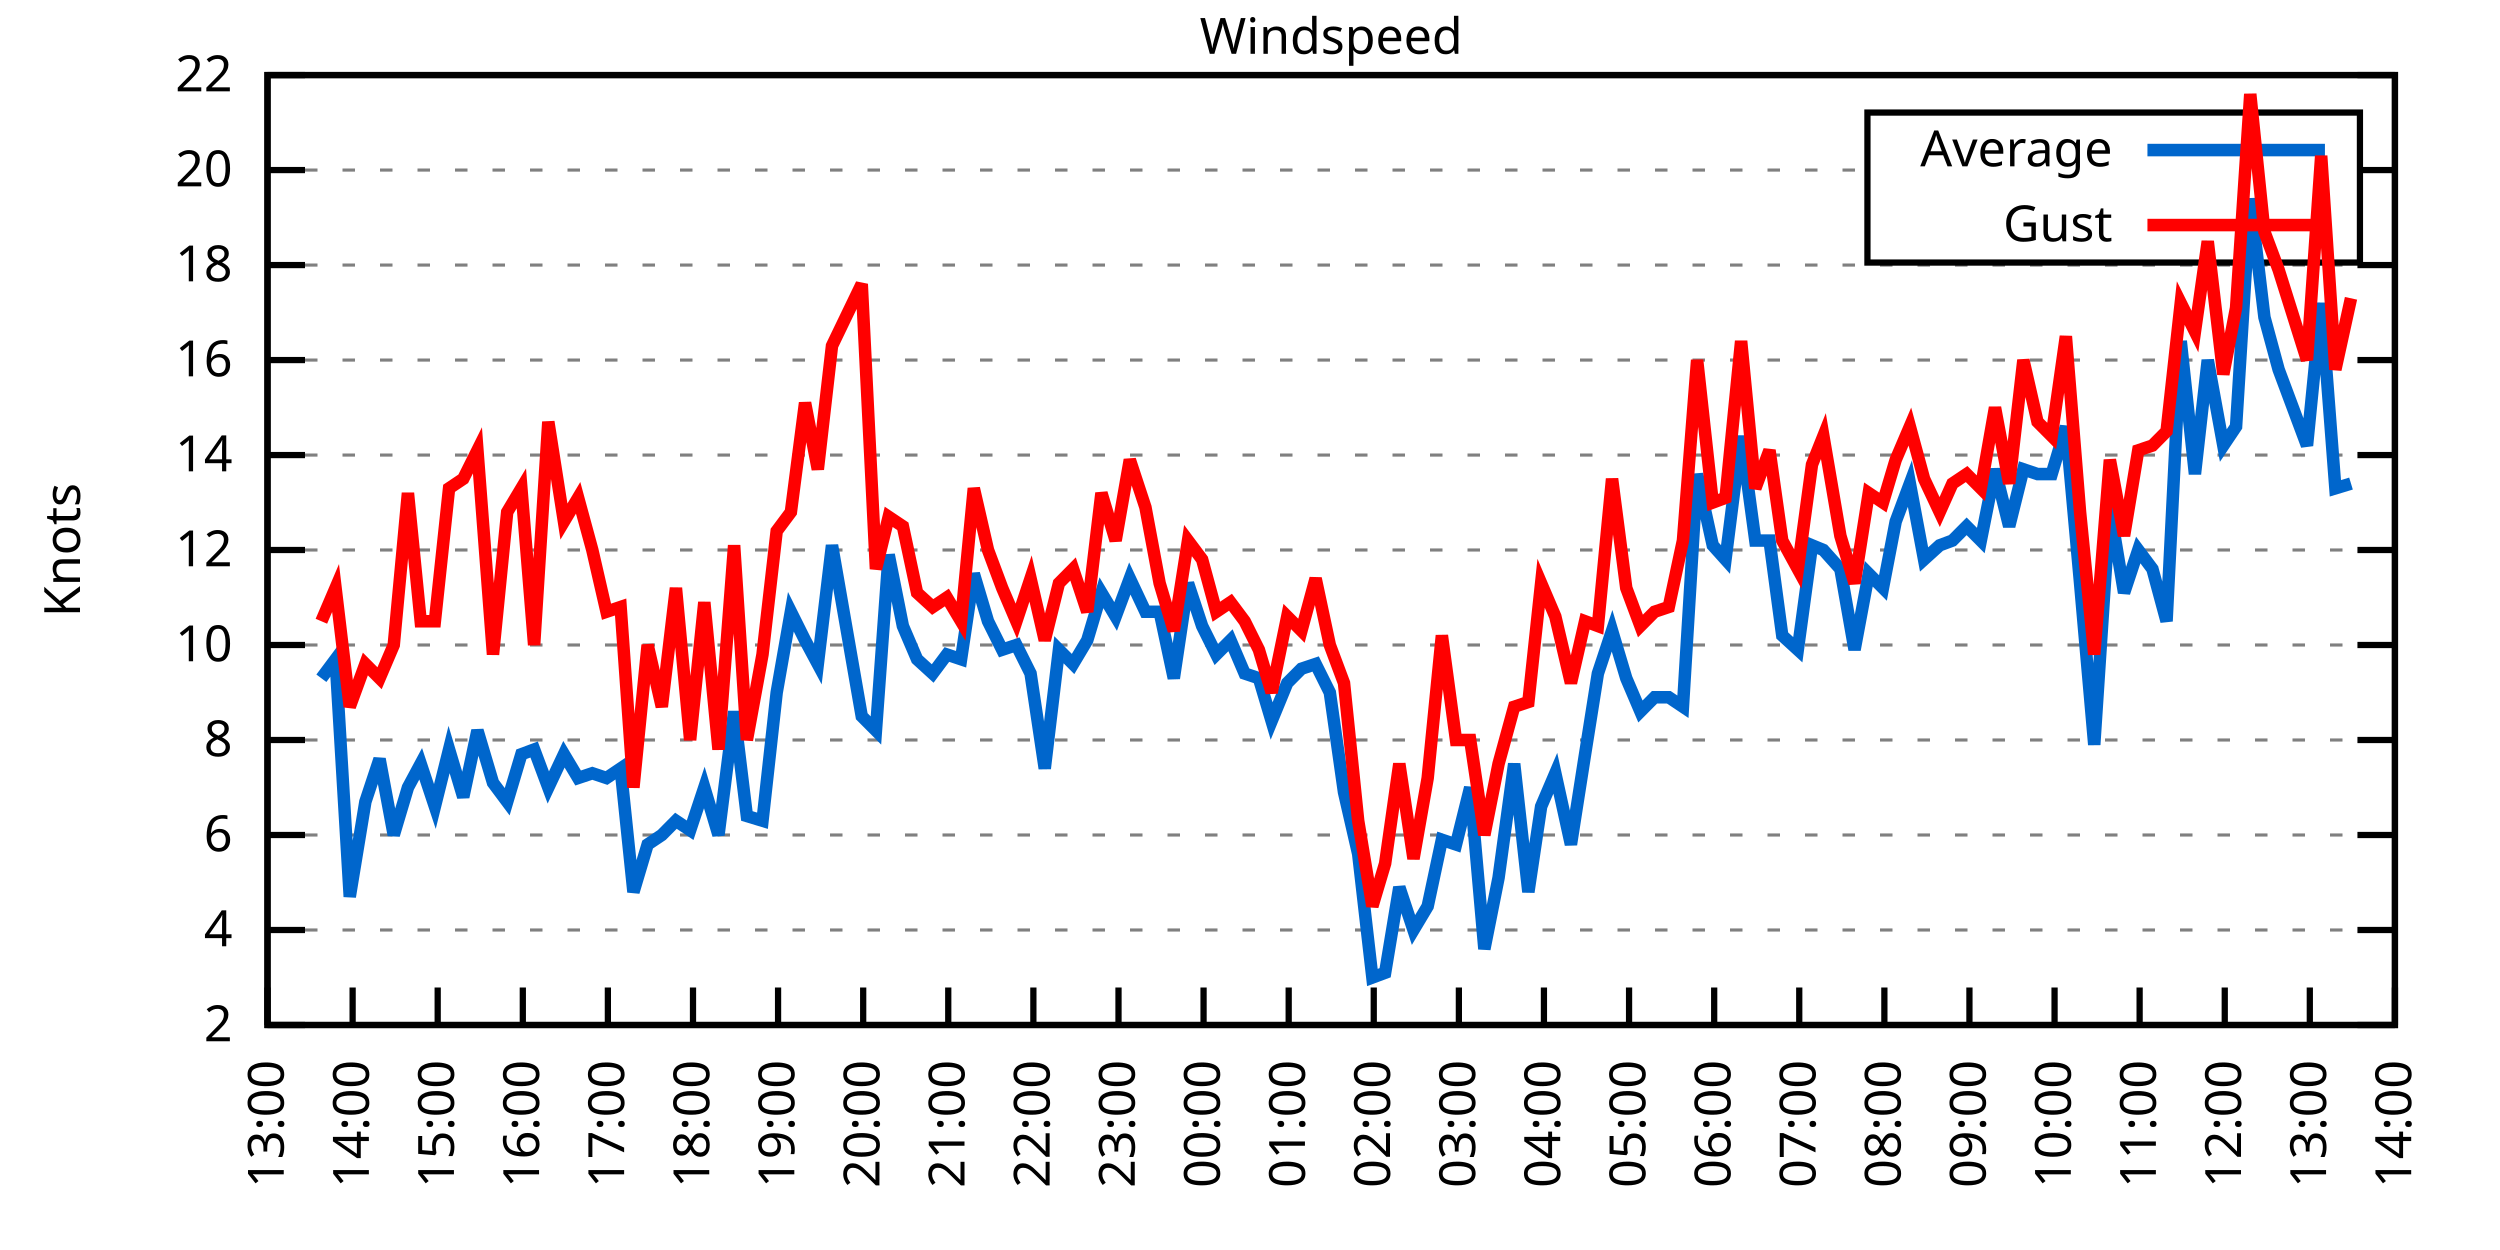
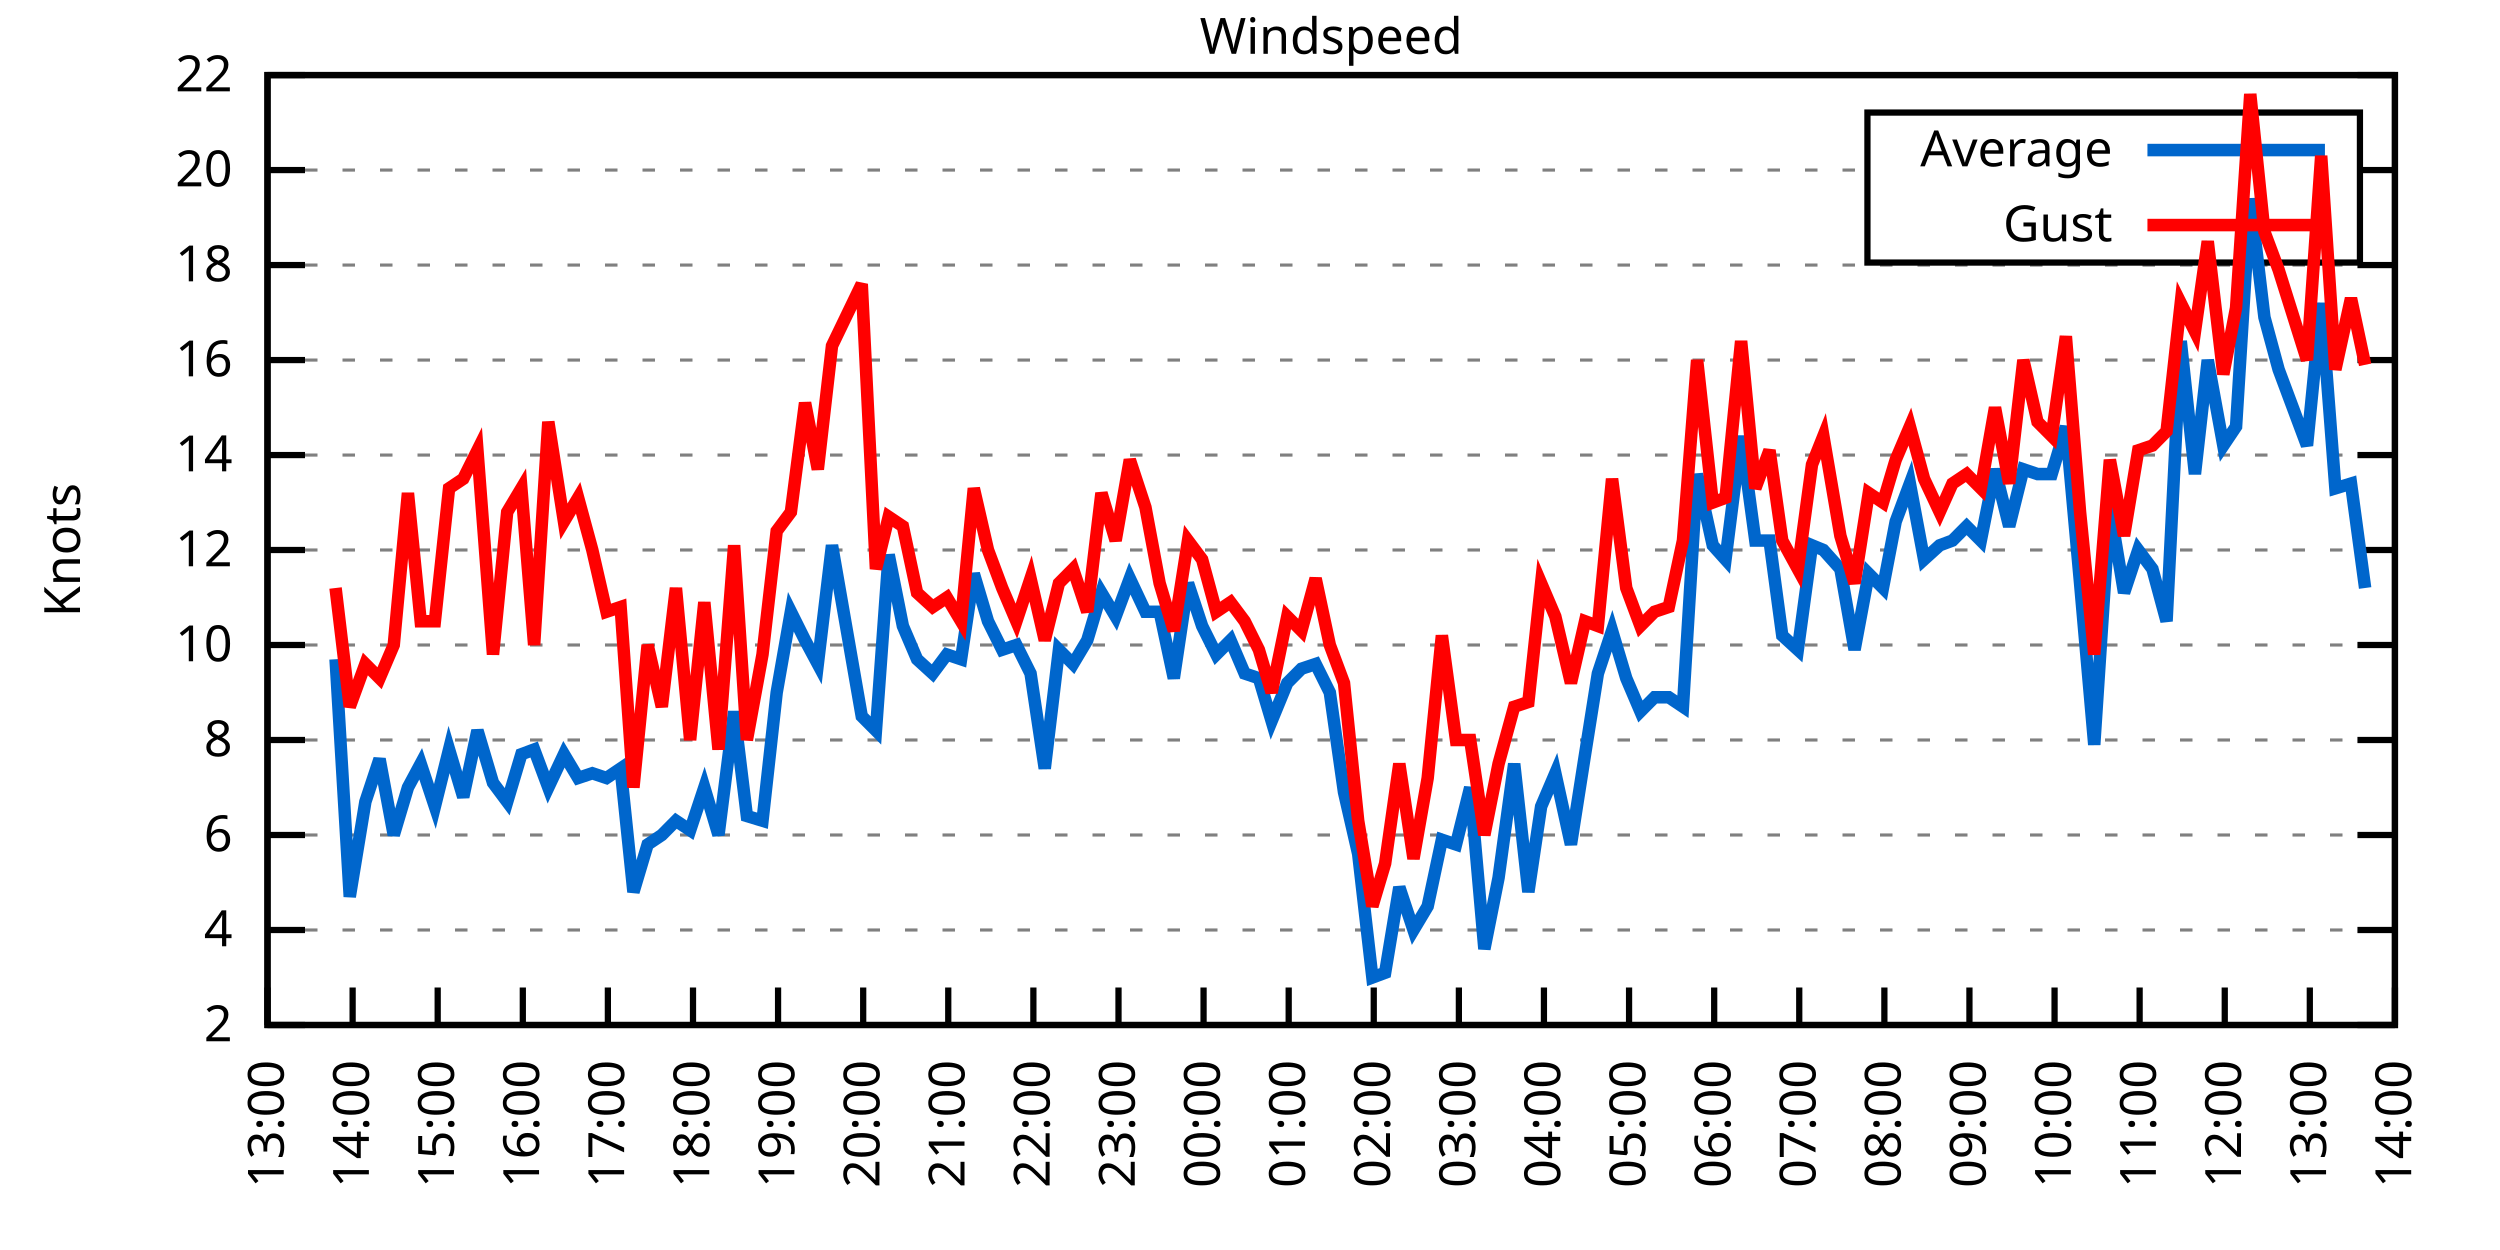
<svg xmlns="http://www.w3.org/2000/svg" xmlns:xlink="http://www.w3.org/1999/xlink" width="400" height="200" viewBox="0 0 400 200">
  <g id="gnuplot_canvas">
    <rect x="0" y="0" width="400" height="200" fill="none" />
    <defs>
      <circle id="gpDot" r="0.5" stroke-width="0.5" stroke="currentColor" />
      <path id="gpPt0" stroke-width="0.333" stroke="currentColor" d="M-1,0 h2 M0,-1 v2" />
      <path id="gpPt1" stroke-width="0.333" stroke="currentColor" d="M-1,-1 L1,1 M1,-1 L-1,1" />
      <path id="gpPt2" stroke-width="0.333" stroke="currentColor" d="M-1,0 L1,0 M0,-1 L0,1 M-1,-1 L1,1 M-1,1 L1,-1" />
      <rect id="gpPt3" stroke-width="0.333" stroke="currentColor" x="-1" y="-1" width="2" height="2" />
      <rect id="gpPt4" stroke-width="0.333" stroke="currentColor" fill="currentColor" x="-1" y="-1" width="2" height="2" />
      <circle id="gpPt5" stroke-width="0.333" stroke="currentColor" cx="0" cy="0" r="1" />
      <use xlink:href="#gpPt5" id="gpPt6" fill="currentColor" stroke="none" />
      <path id="gpPt7" stroke-width="0.333" stroke="currentColor" d="M0,-1.33 L-1.33,0.67 L1.33,0.67 z" />
      <use xlink:href="#gpPt7" id="gpPt8" fill="currentColor" stroke="none" />
      <use xlink:href="#gpPt7" id="gpPt9" stroke="currentColor" transform="rotate(180)" />
      <use xlink:href="#gpPt9" id="gpPt10" fill="currentColor" stroke="none" />
      <use xlink:href="#gpPt3" id="gpPt11" stroke="currentColor" transform="rotate(45)" />
      <use xlink:href="#gpPt11" id="gpPt12" fill="currentColor" stroke="none" />
      <path id="gpPt13" stroke-width="0.333" stroke="currentColor" d="M0,1.330 L1.265,0.411 L0.782,-1.067 L-0.782,-1.076 L-1.265,0.411 z" />
      <use xlink:href="#gpPt13" id="gpPt14" fill="currentColor" stroke="none" />
      <filter id="textbox" filterUnits="objectBoundingBox" x="0" y="0" height="1" width="1">
        <feFlood flood-color="white" flood-opacity="1" result="bgnd" />
        <feComposite in="SourceGraphic" in2="bgnd" operator="atop" />
      </filter>
      <filter id="greybox" filterUnits="objectBoundingBox" x="0" y="0" height="1" width="1">
        <feFlood flood-color="lightgrey" flood-opacity="1" result="grey" />
        <feComposite in="SourceGraphic" in2="grey" operator="atop" />
      </filter>
    </defs>
    <g fill="none" color="white" stroke="currentColor" stroke-width="1.00" stroke-linecap="butt" stroke-linejoin="miter">
</g>
    <g fill="none" color="black" stroke="currentColor" stroke-width="1.00" stroke-linecap="butt" stroke-linejoin="miter">
      <g stroke="none" shape-rendering="crispEdges">
        <polygon fill="rgb(255, 255, 255)" points="42.80,164.00 383.18,164.00 383.18,12.02 42.80,12.02 " />
      </g>
    </g>
    <g fill="none" color="black" stroke="currentColor" stroke-width="1.00" stroke-linecap="butt" stroke-linejoin="miter">
</g>
    <g fill="none" color="black" stroke="black" stroke-width="0.50" stroke-linecap="butt" stroke-linejoin="miter">
</g>
    <g fill="none" color="gray" stroke="currentColor" stroke-width="0.50" stroke-linecap="butt" stroke-linejoin="miter">
      <path stroke="gray" stroke-dasharray="2,4" class="gridline" d="M42.80,164.00 L383.19,164.00  " />
    </g>
    <g fill="none" color="gray" stroke="gray" stroke-width="1.00" stroke-linecap="butt" stroke-linejoin="miter">
</g>
    <g fill="none" color="black" stroke="currentColor" stroke-width="1.00" stroke-linecap="butt" stroke-linejoin="miter">
      <path stroke="black" d="M42.80,164.00 L48.80,164.00 M383.19,164.00 L377.19,164.00  " />
      <g transform="translate(37.20,166.60)" stroke="none" fill="black" font-family="Sans" font-size="8.00" text-anchor="end">
        <text>
          <tspan font-family="Sans"> 2</tspan>
        </text>
      </g>
    </g>
    <g fill="none" color="black" stroke="currentColor" stroke-width="1.00" stroke-linecap="butt" stroke-linejoin="miter">
</g>
    <g fill="none" color="black" stroke="black" stroke-width="0.50" stroke-linecap="butt" stroke-linejoin="miter">
</g>
    <g fill="none" color="gray" stroke="currentColor" stroke-width="0.50" stroke-linecap="butt" stroke-linejoin="miter">
      <path stroke="gray" stroke-dasharray="2,4" class="gridline" d="M42.80,148.80 L383.19,148.80  " />
    </g>
    <g fill="none" color="gray" stroke="gray" stroke-width="1.00" stroke-linecap="butt" stroke-linejoin="miter">
</g>
    <g fill="none" color="black" stroke="currentColor" stroke-width="1.00" stroke-linecap="butt" stroke-linejoin="miter">
      <path stroke="black" d="M42.80,148.80 L48.80,148.80 M383.19,148.80 L377.19,148.80  " />
      <g transform="translate(37.20,151.40)" stroke="none" fill="black" font-family="Sans" font-size="8.00" text-anchor="end">
        <text>
          <tspan font-family="Sans"> 4</tspan>
        </text>
      </g>
    </g>
    <g fill="none" color="black" stroke="currentColor" stroke-width="1.00" stroke-linecap="butt" stroke-linejoin="miter">
</g>
    <g fill="none" color="black" stroke="black" stroke-width="0.50" stroke-linecap="butt" stroke-linejoin="miter">
</g>
    <g fill="none" color="gray" stroke="currentColor" stroke-width="0.50" stroke-linecap="butt" stroke-linejoin="miter">
      <path stroke="gray" stroke-dasharray="2,4" class="gridline" d="M42.80,133.60 L383.19,133.60  " />
    </g>
    <g fill="none" color="gray" stroke="gray" stroke-width="1.00" stroke-linecap="butt" stroke-linejoin="miter">
</g>
    <g fill="none" color="black" stroke="currentColor" stroke-width="1.00" stroke-linecap="butt" stroke-linejoin="miter">
      <path stroke="black" d="M42.80,133.60 L48.80,133.60 M383.19,133.60 L377.19,133.60  " />
      <g transform="translate(37.20,136.20)" stroke="none" fill="black" font-family="Sans" font-size="8.00" text-anchor="end">
        <text>
          <tspan font-family="Sans"> 6</tspan>
        </text>
      </g>
    </g>
    <g fill="none" color="black" stroke="currentColor" stroke-width="1.00" stroke-linecap="butt" stroke-linejoin="miter">
</g>
    <g fill="none" color="black" stroke="black" stroke-width="0.50" stroke-linecap="butt" stroke-linejoin="miter">
</g>
    <g fill="none" color="gray" stroke="currentColor" stroke-width="0.50" stroke-linecap="butt" stroke-linejoin="miter">
      <path stroke="gray" stroke-dasharray="2,4" class="gridline" d="M42.80,118.40 L383.19,118.40  " />
    </g>
    <g fill="none" color="gray" stroke="gray" stroke-width="1.00" stroke-linecap="butt" stroke-linejoin="miter">
</g>
    <g fill="none" color="black" stroke="currentColor" stroke-width="1.00" stroke-linecap="butt" stroke-linejoin="miter">
      <path stroke="black" d="M42.80,118.40 L48.80,118.40 M383.19,118.40 L377.19,118.40  " />
      <g transform="translate(37.20,121.00)" stroke="none" fill="black" font-family="Sans" font-size="8.00" text-anchor="end">
        <text>
          <tspan font-family="Sans"> 8</tspan>
        </text>
      </g>
    </g>
    <g fill="none" color="black" stroke="currentColor" stroke-width="1.00" stroke-linecap="butt" stroke-linejoin="miter">
</g>
    <g fill="none" color="black" stroke="black" stroke-width="0.50" stroke-linecap="butt" stroke-linejoin="miter">
</g>
    <g fill="none" color="gray" stroke="currentColor" stroke-width="0.50" stroke-linecap="butt" stroke-linejoin="miter">
      <path stroke="gray" stroke-dasharray="2,4" class="gridline" d="M42.80,103.20 L383.19,103.20  " />
    </g>
    <g fill="none" color="gray" stroke="gray" stroke-width="1.00" stroke-linecap="butt" stroke-linejoin="miter">
</g>
    <g fill="none" color="black" stroke="currentColor" stroke-width="1.00" stroke-linecap="butt" stroke-linejoin="miter">
      <path stroke="black" d="M42.80,103.20 L48.80,103.20 M383.19,103.20 L377.19,103.20  " />
      <g transform="translate(37.20,105.80)" stroke="none" fill="black" font-family="Sans" font-size="8.00" text-anchor="end">
        <text>
          <tspan font-family="Sans"> 10</tspan>
        </text>
      </g>
    </g>
    <g fill="none" color="black" stroke="currentColor" stroke-width="1.00" stroke-linecap="butt" stroke-linejoin="miter">
</g>
    <g fill="none" color="black" stroke="black" stroke-width="0.50" stroke-linecap="butt" stroke-linejoin="miter">
</g>
    <g fill="none" color="gray" stroke="currentColor" stroke-width="0.50" stroke-linecap="butt" stroke-linejoin="miter">
      <path stroke="gray" stroke-dasharray="2,4" class="gridline" d="M42.80,88.00 L383.19,88.00  " />
    </g>
    <g fill="none" color="gray" stroke="gray" stroke-width="1.00" stroke-linecap="butt" stroke-linejoin="miter">
</g>
    <g fill="none" color="black" stroke="currentColor" stroke-width="1.00" stroke-linecap="butt" stroke-linejoin="miter">
      <path stroke="black" d="M42.80,88.00 L48.80,88.00 M383.19,88.00 L377.19,88.00  " />
      <g transform="translate(37.20,90.60)" stroke="none" fill="black" font-family="Sans" font-size="8.00" text-anchor="end">
        <text>
          <tspan font-family="Sans"> 12</tspan>
        </text>
      </g>
    </g>
    <g fill="none" color="black" stroke="currentColor" stroke-width="1.00" stroke-linecap="butt" stroke-linejoin="miter">
</g>
    <g fill="none" color="black" stroke="black" stroke-width="0.50" stroke-linecap="butt" stroke-linejoin="miter">
</g>
    <g fill="none" color="gray" stroke="currentColor" stroke-width="0.50" stroke-linecap="butt" stroke-linejoin="miter">
      <path stroke="gray" stroke-dasharray="2,4" class="gridline" d="M42.80,72.81 L383.19,72.81  " />
    </g>
    <g fill="none" color="gray" stroke="gray" stroke-width="1.00" stroke-linecap="butt" stroke-linejoin="miter">
</g>
    <g fill="none" color="black" stroke="currentColor" stroke-width="1.00" stroke-linecap="butt" stroke-linejoin="miter">
      <path stroke="black" d="M42.80,72.81 L48.80,72.81 M383.19,72.81 L377.19,72.81  " />
      <g transform="translate(37.20,75.41)" stroke="none" fill="black" font-family="Sans" font-size="8.00" text-anchor="end">
        <text>
          <tspan font-family="Sans"> 14</tspan>
        </text>
      </g>
    </g>
    <g fill="none" color="black" stroke="currentColor" stroke-width="1.00" stroke-linecap="butt" stroke-linejoin="miter">
</g>
    <g fill="none" color="black" stroke="black" stroke-width="0.50" stroke-linecap="butt" stroke-linejoin="miter">
</g>
    <g fill="none" color="gray" stroke="currentColor" stroke-width="0.50" stroke-linecap="butt" stroke-linejoin="miter">
      <path stroke="gray" stroke-dasharray="2,4" class="gridline" d="M42.80,57.61 L383.19,57.61  " />
    </g>
    <g fill="none" color="gray" stroke="gray" stroke-width="1.00" stroke-linecap="butt" stroke-linejoin="miter">
</g>
    <g fill="none" color="black" stroke="currentColor" stroke-width="1.00" stroke-linecap="butt" stroke-linejoin="miter">
      <path stroke="black" d="M42.80,57.61 L48.80,57.61 M383.19,57.61 L377.19,57.61  " />
      <g transform="translate(37.20,60.21)" stroke="none" fill="black" font-family="Sans" font-size="8.00" text-anchor="end">
        <text>
          <tspan font-family="Sans"> 16</tspan>
        </text>
      </g>
    </g>
    <g fill="none" color="black" stroke="currentColor" stroke-width="1.00" stroke-linecap="butt" stroke-linejoin="miter">
</g>
    <g fill="none" color="black" stroke="black" stroke-width="0.50" stroke-linecap="butt" stroke-linejoin="miter">
</g>
    <g fill="none" color="gray" stroke="currentColor" stroke-width="0.50" stroke-linecap="butt" stroke-linejoin="miter">
      <path stroke="gray" stroke-dasharray="2,4" class="gridline" d="M42.80,42.41 L383.19,42.41  " />
    </g>
    <g fill="none" color="gray" stroke="gray" stroke-width="1.00" stroke-linecap="butt" stroke-linejoin="miter">
</g>
    <g fill="none" color="black" stroke="currentColor" stroke-width="1.00" stroke-linecap="butt" stroke-linejoin="miter">
      <path stroke="black" d="M42.80,42.41 L48.80,42.41 M383.19,42.41 L377.19,42.41  " />
      <g transform="translate(37.20,45.01)" stroke="none" fill="black" font-family="Sans" font-size="8.00" text-anchor="end">
        <text>
          <tspan font-family="Sans"> 18</tspan>
        </text>
      </g>
    </g>
    <g fill="none" color="black" stroke="currentColor" stroke-width="1.00" stroke-linecap="butt" stroke-linejoin="miter">
</g>
    <g fill="none" color="black" stroke="black" stroke-width="0.50" stroke-linecap="butt" stroke-linejoin="miter">
</g>
    <g fill="none" color="gray" stroke="currentColor" stroke-width="0.50" stroke-linecap="butt" stroke-linejoin="miter">
      <path stroke="gray" stroke-dasharray="2,4" class="gridline" d="M42.80,27.21 L298.79,27.21 M377.59,27.21 L383.19,27.21  " />
    </g>
    <g fill="none" color="gray" stroke="gray" stroke-width="1.00" stroke-linecap="butt" stroke-linejoin="miter">
</g>
    <g fill="none" color="black" stroke="currentColor" stroke-width="1.00" stroke-linecap="butt" stroke-linejoin="miter">
      <path stroke="black" d="M42.80,27.21 L48.80,27.21 M383.19,27.21 L377.19,27.21  " />
      <g transform="translate(37.20,29.81)" stroke="none" fill="black" font-family="Sans" font-size="8.00" text-anchor="end">
        <text>
          <tspan font-family="Sans"> 20</tspan>
        </text>
      </g>
    </g>
    <g fill="none" color="black" stroke="currentColor" stroke-width="1.00" stroke-linecap="butt" stroke-linejoin="miter">
</g>
    <g fill="none" color="black" stroke="black" stroke-width="0.50" stroke-linecap="butt" stroke-linejoin="miter">
</g>
    <g fill="none" color="gray" stroke="currentColor" stroke-width="0.50" stroke-linecap="butt" stroke-linejoin="miter">
      <path stroke="gray" stroke-dasharray="2,4" class="gridline" d="M42.80,12.01 L383.19,12.01  " />
    </g>
    <g fill="none" color="gray" stroke="gray" stroke-width="1.00" stroke-linecap="butt" stroke-linejoin="miter">
</g>
    <g fill="none" color="black" stroke="currentColor" stroke-width="1.00" stroke-linecap="butt" stroke-linejoin="miter">
      <path stroke="black" d="M42.80,12.01 L48.80,12.01 M383.19,12.01 L377.19,12.01  " />
      <g transform="translate(37.20,14.61)" stroke="none" fill="black" font-family="Sans" font-size="8.00" text-anchor="end">
        <text>
          <tspan font-family="Sans"> 22</tspan>
        </text>
      </g>
    </g>
    <g fill="none" color="black" stroke="currentColor" stroke-width="1.00" stroke-linecap="butt" stroke-linejoin="miter">
      <path stroke="black" d="M42.80,164.00 L42.80,158.00  " />
      <g transform="translate(45.40,169.60) rotate(270.00)" stroke="none" fill="black" font-family="Sans" font-size="8.00" text-anchor="end">
        <text>
          <tspan font-family="Sans">13:00</tspan>
        </text>
      </g>
    </g>
    <g fill="none" color="black" stroke="currentColor" stroke-width="1.00" stroke-linecap="butt" stroke-linejoin="miter">
      <path stroke="black" d="M56.42,164.00 L56.42,158.00  " />
      <g transform="translate(59.02,169.60) rotate(270.00)" stroke="none" fill="black" font-family="Sans" font-size="8.00" text-anchor="end">
        <text>
          <tspan font-family="Sans">14:00</tspan>
        </text>
      </g>
    </g>
    <g fill="none" color="black" stroke="currentColor" stroke-width="1.00" stroke-linecap="butt" stroke-linejoin="miter">
      <path stroke="black" d="M70.03,164.00 L70.03,158.00  " />
      <g transform="translate(72.63,169.60) rotate(270.00)" stroke="none" fill="black" font-family="Sans" font-size="8.00" text-anchor="end">
        <text>
          <tspan font-family="Sans">15:00</tspan>
        </text>
      </g>
    </g>
    <g fill="none" color="black" stroke="currentColor" stroke-width="1.00" stroke-linecap="butt" stroke-linejoin="miter">
      <path stroke="black" d="M83.65,164.00 L83.65,158.00  " />
      <g transform="translate(86.25,169.60) rotate(270.00)" stroke="none" fill="black" font-family="Sans" font-size="8.00" text-anchor="end">
        <text>
          <tspan font-family="Sans">16:00</tspan>
        </text>
      </g>
    </g>
    <g fill="none" color="black" stroke="currentColor" stroke-width="1.00" stroke-linecap="butt" stroke-linejoin="miter">
      <path stroke="black" d="M97.26,164.00 L97.26,158.00  " />
      <g transform="translate(99.86,169.60) rotate(270.00)" stroke="none" fill="black" font-family="Sans" font-size="8.00" text-anchor="end">
        <text>
          <tspan font-family="Sans">17:00</tspan>
        </text>
      </g>
    </g>
    <g fill="none" color="black" stroke="currentColor" stroke-width="1.00" stroke-linecap="butt" stroke-linejoin="miter">
      <path stroke="black" d="M110.88,164.00 L110.88,158.00  " />
      <g transform="translate(113.48,169.60) rotate(270.00)" stroke="none" fill="black" font-family="Sans" font-size="8.00" text-anchor="end">
        <text>
          <tspan font-family="Sans">18:00</tspan>
        </text>
      </g>
    </g>
    <g fill="none" color="black" stroke="currentColor" stroke-width="1.00" stroke-linecap="butt" stroke-linejoin="miter">
      <path stroke="black" d="M124.49,164.00 L124.49,158.00  " />
      <g transform="translate(127.09,169.60) rotate(270.00)" stroke="none" fill="black" font-family="Sans" font-size="8.00" text-anchor="end">
        <text>
          <tspan font-family="Sans">19:00</tspan>
        </text>
      </g>
    </g>
    <g fill="none" color="black" stroke="currentColor" stroke-width="1.00" stroke-linecap="butt" stroke-linejoin="miter">
      <path stroke="black" d="M138.11,164.00 L138.11,158.00  " />
      <g transform="translate(140.71,169.60) rotate(270.00)" stroke="none" fill="black" font-family="Sans" font-size="8.00" text-anchor="end">
        <text>
          <tspan font-family="Sans">20:00</tspan>
        </text>
      </g>
    </g>
    <g fill="none" color="black" stroke="currentColor" stroke-width="1.00" stroke-linecap="butt" stroke-linejoin="miter">
      <path stroke="black" d="M151.72,164.00 L151.72,158.00  " />
      <g transform="translate(154.32,169.60) rotate(270.00)" stroke="none" fill="black" font-family="Sans" font-size="8.00" text-anchor="end">
        <text>
          <tspan font-family="Sans">21:00</tspan>
        </text>
      </g>
    </g>
    <g fill="none" color="black" stroke="currentColor" stroke-width="1.00" stroke-linecap="butt" stroke-linejoin="miter">
      <path stroke="black" d="M165.34,164.00 L165.34,158.00  " />
      <g transform="translate(167.94,169.60) rotate(270.00)" stroke="none" fill="black" font-family="Sans" font-size="8.00" text-anchor="end">
        <text>
          <tspan font-family="Sans">22:00</tspan>
        </text>
      </g>
    </g>
    <g fill="none" color="black" stroke="currentColor" stroke-width="1.00" stroke-linecap="butt" stroke-linejoin="miter">
      <path stroke="black" d="M178.96,164.00 L178.96,158.00  " />
      <g transform="translate(181.56,169.60) rotate(270.00)" stroke="none" fill="black" font-family="Sans" font-size="8.00" text-anchor="end">
        <text>
          <tspan font-family="Sans">23:00</tspan>
        </text>
      </g>
    </g>
    <g fill="none" color="black" stroke="currentColor" stroke-width="1.00" stroke-linecap="butt" stroke-linejoin="miter">
      <path stroke="black" d="M192.57,164.00 L192.57,158.00  " />
      <g transform="translate(195.17,169.60) rotate(270.00)" stroke="none" fill="black" font-family="Sans" font-size="8.00" text-anchor="end">
        <text>
          <tspan font-family="Sans">00:00</tspan>
        </text>
      </g>
    </g>
    <g fill="none" color="black" stroke="currentColor" stroke-width="1.00" stroke-linecap="butt" stroke-linejoin="miter">
      <path stroke="black" d="M206.19,164.00 L206.19,158.00  " />
      <g transform="translate(208.79,169.60) rotate(270.00)" stroke="none" fill="black" font-family="Sans" font-size="8.00" text-anchor="end">
        <text>
          <tspan font-family="Sans">01:00</tspan>
        </text>
      </g>
    </g>
    <g fill="none" color="black" stroke="currentColor" stroke-width="1.00" stroke-linecap="butt" stroke-linejoin="miter">
      <path stroke="black" d="M219.80,164.00 L219.80,158.00  " />
      <g transform="translate(222.40,169.60) rotate(270.00)" stroke="none" fill="black" font-family="Sans" font-size="8.00" text-anchor="end">
        <text>
          <tspan font-family="Sans">02:00</tspan>
        </text>
      </g>
    </g>
    <g fill="none" color="black" stroke="currentColor" stroke-width="1.00" stroke-linecap="butt" stroke-linejoin="miter">
      <path stroke="black" d="M233.42,164.00 L233.42,158.00  " />
      <g transform="translate(236.02,169.60) rotate(270.00)" stroke="none" fill="black" font-family="Sans" font-size="8.00" text-anchor="end">
        <text>
          <tspan font-family="Sans">03:00</tspan>
        </text>
      </g>
    </g>
    <g fill="none" color="black" stroke="currentColor" stroke-width="1.00" stroke-linecap="butt" stroke-linejoin="miter">
      <path stroke="black" d="M247.03,164.00 L247.03,158.00  " />
      <g transform="translate(249.63,169.60) rotate(270.00)" stroke="none" fill="black" font-family="Sans" font-size="8.00" text-anchor="end">
        <text>
          <tspan font-family="Sans">04:00</tspan>
        </text>
      </g>
    </g>
    <g fill="none" color="black" stroke="currentColor" stroke-width="1.00" stroke-linecap="butt" stroke-linejoin="miter">
      <path stroke="black" d="M260.65,164.00 L260.65,158.00  " />
      <g transform="translate(263.25,169.60) rotate(270.00)" stroke="none" fill="black" font-family="Sans" font-size="8.00" text-anchor="end">
        <text>
          <tspan font-family="Sans">05:00</tspan>
        </text>
      </g>
    </g>
    <g fill="none" color="black" stroke="currentColor" stroke-width="1.00" stroke-linecap="butt" stroke-linejoin="miter">
      <path stroke="black" d="M274.27,164.00 L274.27,158.00  " />
      <g transform="translate(276.87,169.60) rotate(270.00)" stroke="none" fill="black" font-family="Sans" font-size="8.00" text-anchor="end">
        <text>
          <tspan font-family="Sans">06:00</tspan>
        </text>
      </g>
    </g>
    <g fill="none" color="black" stroke="currentColor" stroke-width="1.00" stroke-linecap="butt" stroke-linejoin="miter">
      <path stroke="black" d="M287.88,164.00 L287.88,158.00  " />
      <g transform="translate(290.48,169.60) rotate(270.00)" stroke="none" fill="black" font-family="Sans" font-size="8.00" text-anchor="end">
        <text>
          <tspan font-family="Sans">07:00</tspan>
        </text>
      </g>
    </g>
    <g fill="none" color="black" stroke="currentColor" stroke-width="1.00" stroke-linecap="butt" stroke-linejoin="miter">
      <path stroke="black" d="M301.50,164.00 L301.50,158.00  " />
      <g transform="translate(304.10,169.60) rotate(270.00)" stroke="none" fill="black" font-family="Sans" font-size="8.00" text-anchor="end">
        <text>
          <tspan font-family="Sans">08:00</tspan>
        </text>
      </g>
    </g>
    <g fill="none" color="black" stroke="currentColor" stroke-width="1.00" stroke-linecap="butt" stroke-linejoin="miter">
      <path stroke="black" d="M315.11,164.00 L315.11,158.00  " />
      <g transform="translate(317.71,169.60) rotate(270.00)" stroke="none" fill="black" font-family="Sans" font-size="8.00" text-anchor="end">
        <text>
          <tspan font-family="Sans">09:00</tspan>
        </text>
      </g>
    </g>
    <g fill="none" color="black" stroke="currentColor" stroke-width="1.00" stroke-linecap="butt" stroke-linejoin="miter">
      <path stroke="black" d="M328.73,164.00 L328.73,158.00  " />
      <g transform="translate(331.33,169.60) rotate(270.00)" stroke="none" fill="black" font-family="Sans" font-size="8.00" text-anchor="end">
        <text>
          <tspan font-family="Sans">10:00</tspan>
        </text>
      </g>
    </g>
    <g fill="none" color="black" stroke="currentColor" stroke-width="1.00" stroke-linecap="butt" stroke-linejoin="miter">
      <path stroke="black" d="M342.34,164.00 L342.34,158.00  " />
      <g transform="translate(344.94,169.60) rotate(270.00)" stroke="none" fill="black" font-family="Sans" font-size="8.00" text-anchor="end">
        <text>
          <tspan font-family="Sans">11:00</tspan>
        </text>
      </g>
    </g>
    <g fill="none" color="black" stroke="currentColor" stroke-width="1.00" stroke-linecap="butt" stroke-linejoin="miter">
      <path stroke="black" d="M355.96,164.00 L355.96,158.00  " />
      <g transform="translate(358.56,169.60) rotate(270.00)" stroke="none" fill="black" font-family="Sans" font-size="8.00" text-anchor="end">
        <text>
          <tspan font-family="Sans">12:00</tspan>
        </text>
      </g>
    </g>
    <g fill="none" color="black" stroke="currentColor" stroke-width="1.00" stroke-linecap="butt" stroke-linejoin="miter">
      <path stroke="black" d="M369.57,164.00 L369.57,158.00  " />
      <g transform="translate(372.17,169.60) rotate(270.00)" stroke="none" fill="black" font-family="Sans" font-size="8.00" text-anchor="end">
        <text>
          <tspan font-family="Sans">13:00</tspan>
        </text>
      </g>
    </g>
    <g fill="none" color="black" stroke="currentColor" stroke-width="1.00" stroke-linecap="butt" stroke-linejoin="miter">
      <path stroke="black" d="M383.19,164.00 L383.19,158.00  " />
      <g transform="translate(385.79,169.60) rotate(270.00)" stroke="none" fill="black" font-family="Sans" font-size="8.00" text-anchor="end">
        <text>
          <tspan font-family="Sans">14:00</tspan>
        </text>
      </g>
    </g>
    <g fill="none" color="black" stroke="currentColor" stroke-width="1.00" stroke-linecap="butt" stroke-linejoin="miter">
</g>
    <g fill="none" color="black" stroke="currentColor" stroke-width="1.00" stroke-linecap="butt" stroke-linejoin="miter">
      <path stroke="black" d="M42.80,12.01 L42.80,164.00 L383.19,164.00 L383.19,12.01 L42.80,12.01 Z  " />
    </g>
    <g fill="none" color="black" stroke="currentColor" stroke-width="1.00" stroke-linecap="butt" stroke-linejoin="miter">
</g>
    <g fill="none" color="black" stroke="currentColor" stroke-width="1.00" stroke-linecap="butt" stroke-linejoin="miter">
      <path stroke="black" d="M298.79,42.01 L298.79,18.01 L377.59,18.01 L377.59,42.01 L298.79,42.01 Z  " />
    </g>
    <g id="Windspeed_plot_1">
      <g fill="none" color="white" stroke="black" stroke-width="2.00" stroke-linecap="butt" stroke-linejoin="miter">
</g>
      <g fill="none" color="black" stroke="currentColor" stroke-width="2.00" stroke-linecap="butt" stroke-linejoin="miter">
        <g transform="translate(337.99,26.61)" stroke="none" fill="black" font-family="Sans" font-size="8.00" text-anchor="end">
          <text>
            <tspan font-family="Sans">Average</tspan>
          </text>
        </g>
      </g>
      <g fill="none" color="black" stroke="currentColor" stroke-width="2.00" stroke-linecap="butt" stroke-linejoin="miter">
-         <path stroke="rgb(  0, 102, 204)" d="M343.59,24.01 L371.99,24.01 M51.42,108.52 L53.69,105.48 L55.96,143.48 L58.46,128.28 L60.73,121.44 L63.00,133.60   L65.27,126.00 L67.31,122.20 L69.58,129.04 L71.85,119.92 L74.12,127.52 L76.39,116.88 L78.88,125.24 L81.15,128.28   L83.42,120.68 L85.46,119.92 L87.73,126.00 L90.23,120.68 L92.50,124.48 L94.77,123.72 L97.04,124.48 L99.30,122.96   L101.35,142.72 L103.62,135.12 L105.89,133.60 L108.15,131.32 L110.42,132.84 L112.69,126.00 L114.96,133.60 L117.46,113.84   L119.50,130.56 L122.00,131.32 L124.27,110.80 L126.54,97.88 L128.81,102.44 L130.85,106.24 L133.12,87.25 L137.88,114.60   L140.15,116.88 L142.19,88.76 L144.46,100.16 L146.73,105.48 L149.23,107.76 L151.50,104.72 L153.77,105.48 L155.81,91.80   L158.08,99.40 L160.35,103.96 L162.62,103.20 L164.89,107.76 L167.16,122.96 L169.43,103.96 L171.69,106.24 L173.96,102.44   L176.23,94.84 L178.50,98.64 L180.77,92.56 L183.27,97.88 L185.54,97.88 L187.81,108.52 L190.08,93.32 L192.34,100.16   L194.61,104.72 L196.88,102.44 L199.15,107.76 L201.42,108.52 L203.46,115.36 L205.96,109.28 L208.23,107.00 L210.50,106.24   L212.77,110.80 L215.04,126.76 L217.31,136.64 L219.58,156.40 L221.62,155.64 L223.89,141.96 L226.16,148.80 L228.43,145.00   L230.70,134.36 L232.96,135.12 L235.23,126.00 L237.50,151.84 L239.77,140.44 L242.27,122.20 L244.54,142.72 L246.58,129.04   L248.85,123.72 L251.35,135.12 L253.61,120.68 L255.66,107.76 L257.93,100.92 L260.20,108.52 L262.47,113.84 L264.73,111.56   L267.00,111.56 L269.27,113.08 L271.54,75.85 L274.04,87.25 L276.08,89.52 L278.58,69.77 L280.85,86.49 L283.12,86.49   L285.16,101.68 L287.65,103.96 L289.92,87.25 L291.74,88.00 L294.46,91.04 L296.73,103.96 L299.00,91.80 L301.27,94.08   L303.31,83.45 L305.58,77.37 L307.85,89.52 L310.35,87.25 L312.39,86.49 L314.66,84.21 L316.93,86.49 L319.20,75.09   L321.47,84.21 L323.74,75.09 L326.00,75.85 L328.27,75.85 L330.54,68.25 L332.81,93.32 L335.08,119.16 L337.58,81.17   L339.85,94.84 L342.12,88.00 L344.39,91.04 L346.65,99.40 L348.92,54.57 L351.19,75.85 L353.24,57.61 L355.73,71.29   L357.77,68.25 L360.04,31.77 L362.31,50.77 L364.58,59.13 L369.12,71.29 L371.39,48.49 L373.66,78.13 L376.16,77.37    " />
+         <path stroke="rgb(  0, 102, 204)" d="M343.59,24.01 L371.99,24.01 M53.69,105.48 L55.96,143.48 L58.46,128.28 L60.73,121.44 L63.00,133.60 L65.27,126.00   L67.31,122.20 L69.58,129.04 L71.85,119.92 L74.12,127.52 L76.39,116.88 L78.88,125.24 L81.15,128.28 L83.42,120.68   L85.46,119.92 L87.73,126.00 L90.23,120.68 L92.50,124.48 L94.77,123.72 L97.04,124.48 L99.30,122.96 L101.35,142.72   L103.62,135.12 L105.89,133.60 L108.15,131.32 L110.42,132.84 L112.69,126.00 L114.96,133.60 L117.46,113.84 L119.50,130.56   L122.00,131.32 L124.27,110.80 L126.54,97.88 L128.81,102.44 L130.85,106.24 L133.12,87.25 L137.88,114.60 L140.15,116.88   L142.19,88.76 L144.46,100.16 L146.73,105.48 L149.23,107.76 L151.50,104.72 L153.77,105.48 L155.81,91.80 L158.08,99.40   L160.35,103.96 L162.62,103.20 L164.89,107.76 L167.16,122.96 L169.43,103.96 L171.69,106.24 L173.96,102.44 L176.23,94.84   L178.50,98.64 L180.77,92.56 L183.27,97.88 L185.54,97.88 L187.81,108.52 L190.08,93.32 L192.34,100.16 L194.61,104.72   L196.88,102.44 L199.15,107.76 L201.42,108.52 L203.46,115.36 L205.96,109.28 L208.23,107.00 L210.50,106.24 L212.77,110.80   L215.04,126.76 L217.31,136.64 L219.58,156.40 L221.62,155.64 L223.89,141.96 L226.16,148.80 L228.43,145.00 L230.70,134.36   L232.96,135.12 L235.23,126.00 L237.50,151.84 L239.77,140.44 L242.27,122.20 L244.54,142.72 L246.58,129.04 L248.85,123.72   L251.35,135.12 L253.61,120.68 L255.66,107.76 L257.93,100.92 L260.20,108.52 L262.47,113.84 L264.73,111.56 L267.00,111.56   L269.27,113.08 L271.54,75.85 L274.04,87.25 L276.08,89.52 L278.58,69.77 L280.85,86.49 L283.12,86.49 L285.16,101.68   L287.65,103.96 L289.92,87.25 L291.74,88.00 L294.46,91.04 L296.73,103.96 L299.00,91.80 L301.27,94.08 L303.31,83.45   L305.58,77.37 L307.85,89.52 L310.35,87.25 L312.39,86.49 L314.66,84.21 L316.93,86.49 L319.20,75.09 L321.47,84.21   L323.74,75.09 L326.00,75.85 L328.27,75.85 L330.54,68.25 L332.81,93.32 L335.08,119.16 L337.58,81.17 L339.85,94.84   L342.12,88.00 L344.39,91.04 L346.65,99.40 L348.92,54.57 L351.19,75.85 L353.24,57.61 L355.73,71.29 L357.77,68.25   L360.04,31.77 L362.31,50.77 L364.58,59.13 L369.12,71.29 L371.39,48.49 L373.66,78.13 L376.16,77.37 L378.42,94.08    " />
      </g>
    </g>
    <g id="Windspeed_plot_2">
      <g fill="none" color="black" stroke="currentColor" stroke-width="2.00" stroke-linecap="butt" stroke-linejoin="miter">
        <g transform="translate(337.99,38.61)" stroke="none" fill="black" font-family="Sans" font-size="8.00" text-anchor="end">
          <text>
            <tspan font-family="Sans">Gust</tspan>
          </text>
        </g>
      </g>
      <g fill="none" color="black" stroke="currentColor" stroke-width="2.00" stroke-linecap="butt" stroke-linejoin="miter">
-         <path stroke="rgb(255,   0,   0)" d="M343.59,36.01 L371.99,36.01 M51.42,99.40 L53.69,94.08 L55.96,113.08 L58.46,106.24 L60.73,108.52 L63.00,103.20   L65.27,78.89 L67.31,99.40 L69.58,99.40 L71.85,78.13 L74.12,76.61 L76.39,72.05 L78.88,104.72 L81.15,81.93   L83.42,78.13 L85.46,103.20 L87.73,67.49 L90.23,83.45 L92.50,79.65 L94.77,88.00 L97.04,97.88 L99.30,97.12   L101.35,126.00 L103.62,103.20 L105.89,113.08 L108.15,94.08 L110.42,118.40 L112.69,96.36 L114.96,119.92 L117.46,87.25   L119.50,118.40 L122.00,104.72 L124.27,84.97 L126.54,81.93 L128.81,64.45 L130.85,75.09 L133.12,55.33 L137.88,45.45   L140.15,91.04 L142.19,82.69 L144.46,84.21 L146.73,94.84 L149.23,97.12 L151.50,95.60 L153.77,99.40 L155.81,78.13   L158.08,88.00 L160.35,94.08 L162.62,99.40 L164.89,92.56 L167.16,102.44 L169.43,93.32 L171.69,91.04 L173.96,97.88   L176.23,78.89 L178.50,86.49 L180.77,73.57 L183.27,81.17 L185.54,93.32 L187.81,100.92 L190.08,86.49 L192.34,89.52   L194.61,97.88 L196.88,96.36 L199.15,99.40 L201.42,103.96 L203.46,110.80 L205.96,98.64 L208.23,100.92 L210.50,92.56   L212.77,103.20 L215.04,109.28 L217.31,131.32 L219.58,145.00 L221.62,138.16 L223.89,122.20 L226.16,137.40 L228.43,124.48   L230.70,101.68 L232.96,118.40 L235.23,118.40 L237.50,133.60 L239.77,122.20 L242.27,113.08 L244.54,112.32 L246.58,93.32   L248.85,98.64 L251.35,109.28 L253.61,99.40 L255.66,100.16 L257.93,76.61 L260.20,94.08 L262.47,100.16 L264.73,97.88   L267.00,97.12 L269.27,86.49 L271.54,57.61 L274.04,80.41 L276.08,79.65 L278.58,54.57 L280.85,78.13 L283.12,72.05   L285.16,86.49 L287.65,91.04 L289.92,74.33 L291.74,69.77 L294.46,85.73 L296.73,93.32 L299.00,78.89 L301.27,80.41   L303.31,73.57 L305.58,68.25 L307.85,76.61 L310.35,81.93 L312.39,77.37 L314.66,75.85 L316.93,78.13 L319.20,65.21   L321.47,77.37 L323.74,57.61 L326.00,67.49 L328.27,69.77 L330.54,53.81 L332.81,81.93 L335.08,104.72 L337.58,73.57   L339.85,85.73 L342.12,72.05 L344.39,71.29 L346.65,69.01 L348.92,48.49 L351.19,53.05 L353.24,38.61 L355.73,59.89   L357.77,49.25 L360.04,15.05 L362.31,37.09 L364.58,43.17 L369.12,57.61 L371.39,24.93 L373.66,59.13 L376.16,47.73    " />
+         <path stroke="rgb(255,   0,   0)" d="M343.59,36.01 L371.99,36.01 M53.69,94.08 L55.96,113.08 L58.46,106.24 L60.73,108.52 L63.00,103.20 L65.27,78.89   L67.31,99.40 L69.58,99.40 L71.85,78.13 L74.12,76.61 L76.39,72.05 L78.88,104.72 L81.15,81.93 L83.42,78.13   L85.46,103.20 L87.73,67.49 L90.23,83.45 L92.50,79.65 L94.77,88.00 L97.04,97.88 L99.30,97.12 L101.35,126.00   L103.62,103.20 L105.89,113.08 L108.15,94.08 L110.42,118.40 L112.69,96.36 L114.96,119.92 L117.46,87.25 L119.50,118.40   L122.00,104.72 L124.27,84.97 L126.54,81.93 L128.81,64.45 L130.85,75.09 L133.12,55.33 L137.88,45.45 L140.15,91.04   L142.19,82.69 L144.46,84.21 L146.73,94.84 L149.23,97.12 L151.50,95.60 L153.77,99.40 L155.81,78.13 L158.08,88.00   L160.35,94.08 L162.62,99.40 L164.89,92.56 L167.16,102.44 L169.43,93.32 L171.69,91.04 L173.96,97.88 L176.23,78.89   L178.50,86.49 L180.77,73.57 L183.27,81.17 L185.54,93.32 L187.81,100.92 L190.08,86.49 L192.34,89.52 L194.61,97.88   L196.88,96.36 L199.15,99.40 L201.42,103.96 L203.46,110.80 L205.96,98.64 L208.23,100.92 L210.50,92.56 L212.77,103.20   L215.04,109.28 L217.31,131.32 L219.58,145.00 L221.62,138.16 L223.89,122.20 L226.16,137.40 L228.43,124.48 L230.70,101.68   L232.96,118.40 L235.23,118.40 L237.50,133.60 L239.77,122.20 L242.27,113.08 L244.54,112.32 L246.58,93.32 L248.85,98.64   L251.35,109.28 L253.61,99.40 L255.66,100.16 L257.93,76.61 L260.20,94.08 L262.47,100.16 L264.73,97.88 L267.00,97.12   L269.27,86.49 L271.54,57.61 L274.04,80.41 L276.08,79.65 L278.58,54.57 L280.85,78.13 L283.12,72.05 L285.16,86.49   L287.65,91.04 L289.92,74.33 L291.74,69.77 L294.46,85.73 L296.73,93.32 L299.00,78.89 L301.27,80.41 L303.31,73.57   L305.58,68.25 L307.85,76.61 L310.35,81.93 L312.39,77.37 L314.66,75.85 L316.93,78.13 L319.20,65.21 L321.47,77.37   L323.74,57.61 L326.00,67.49 L328.27,69.77 L330.54,53.81 L332.81,81.93 L335.08,104.72 L337.58,73.57 L339.85,85.73   L342.12,72.05 L344.39,71.29 L346.65,69.01 L348.92,48.49 L351.19,53.05 L353.24,38.61 L355.73,59.89 L357.77,49.25   L360.04,15.05 L362.31,37.09 L364.58,43.17 L369.12,57.61 L371.39,24.93 L373.66,59.13 L376.16,47.73 L378.42,58.37    " />
      </g>
    </g>
    <g fill="none" color="black" stroke="currentColor" stroke-width="2.00" stroke-linecap="butt" stroke-linejoin="miter">
</g>
    <g fill="none" color="black" stroke="black" stroke-width="1.00" stroke-linecap="butt" stroke-linejoin="miter">
</g>
    <g fill="none" color="black" stroke="currentColor" stroke-width="1.00" stroke-linecap="butt" stroke-linejoin="miter">
      <path stroke="black" d="M42.80,12.01 L42.80,164.00 L383.19,164.00 L383.19,12.01 L42.80,12.01 Z  " />
      <g transform="translate(12.80,88.01) rotate(270.00)" stroke="none" fill="black" font-family="Sans" font-size="8.00" text-anchor="middle">
        <text>
          <tspan font-family="Sans">Knots</tspan>
        </text>
      </g>
    </g>
    <g fill="none" color="black" stroke="currentColor" stroke-width="1.00" stroke-linecap="butt" stroke-linejoin="miter">
</g>
    <g fill="none" color="black" stroke="currentColor" stroke-width="1.00" stroke-linecap="butt" stroke-linejoin="miter">
      <g transform="translate(212.99,8.61)" stroke="none" fill="black" font-family="Sans" font-size="8.00" text-anchor="middle">
        <text>
          <tspan font-family="Sans">Windspeed</tspan>
        </text>
      </g>
    </g>
    <g fill="none" color="black" stroke="currentColor" stroke-width="1.00" stroke-linecap="butt" stroke-linejoin="miter">
</g>
  </g>
</svg>
